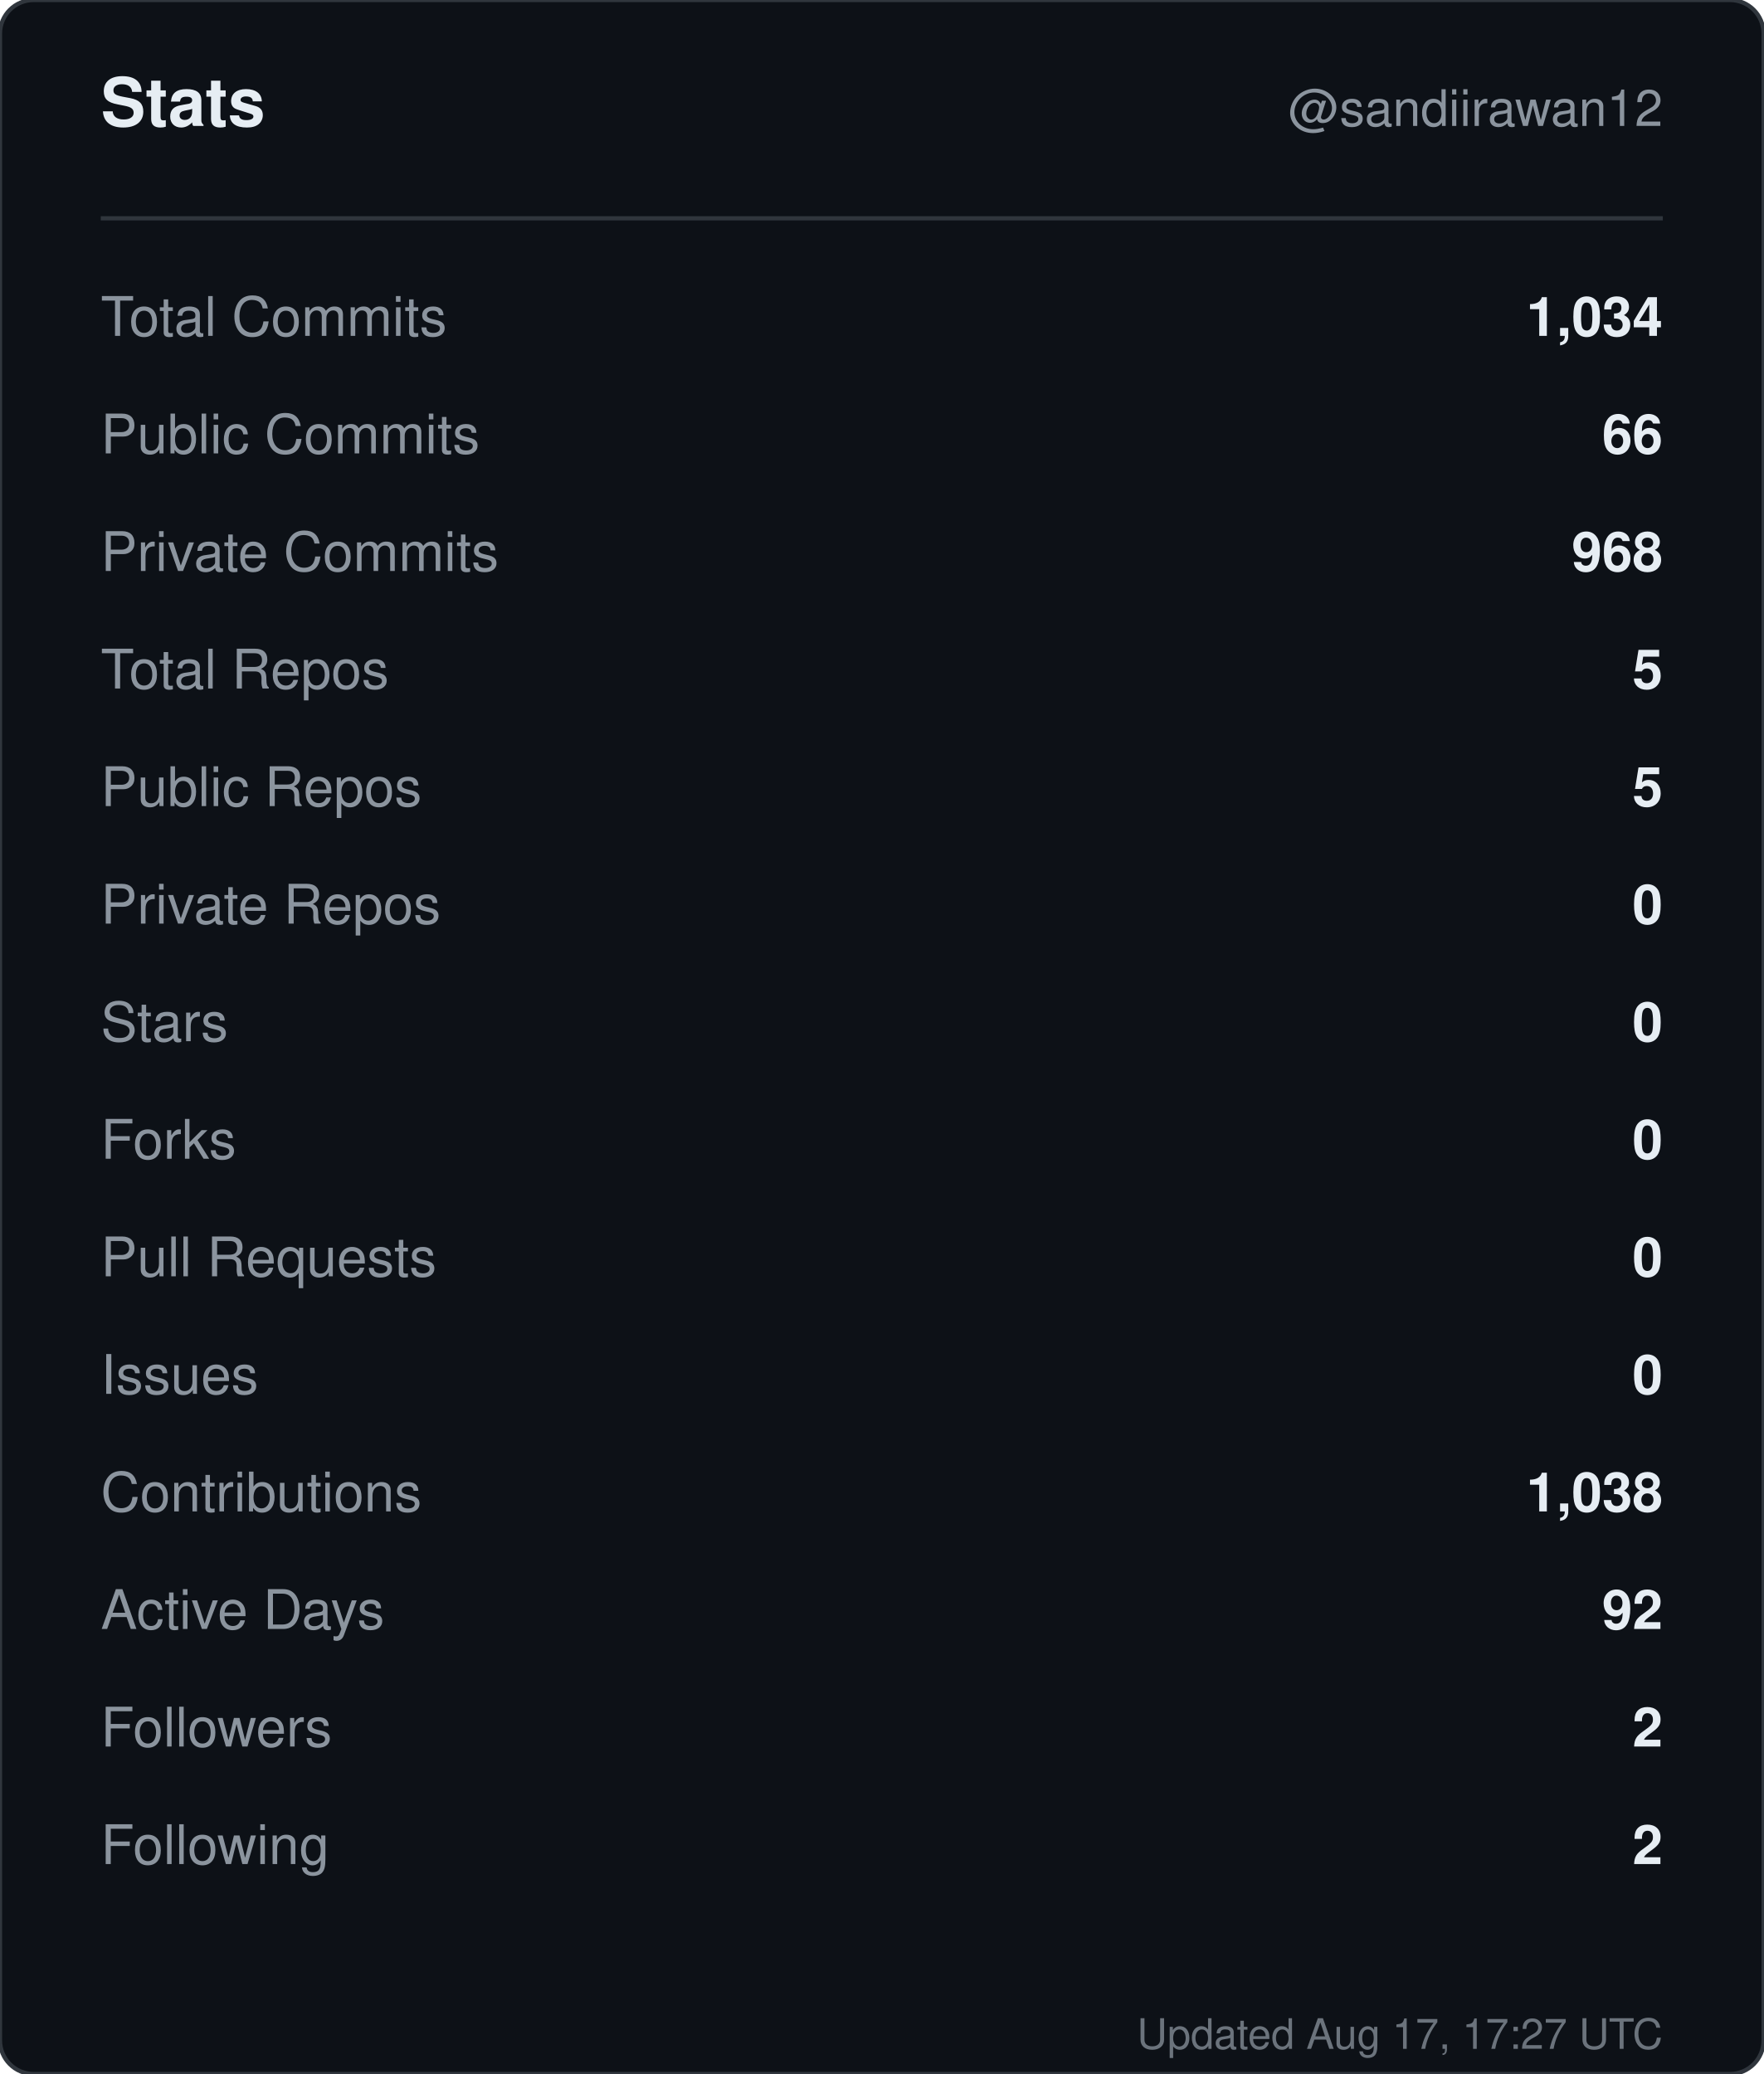
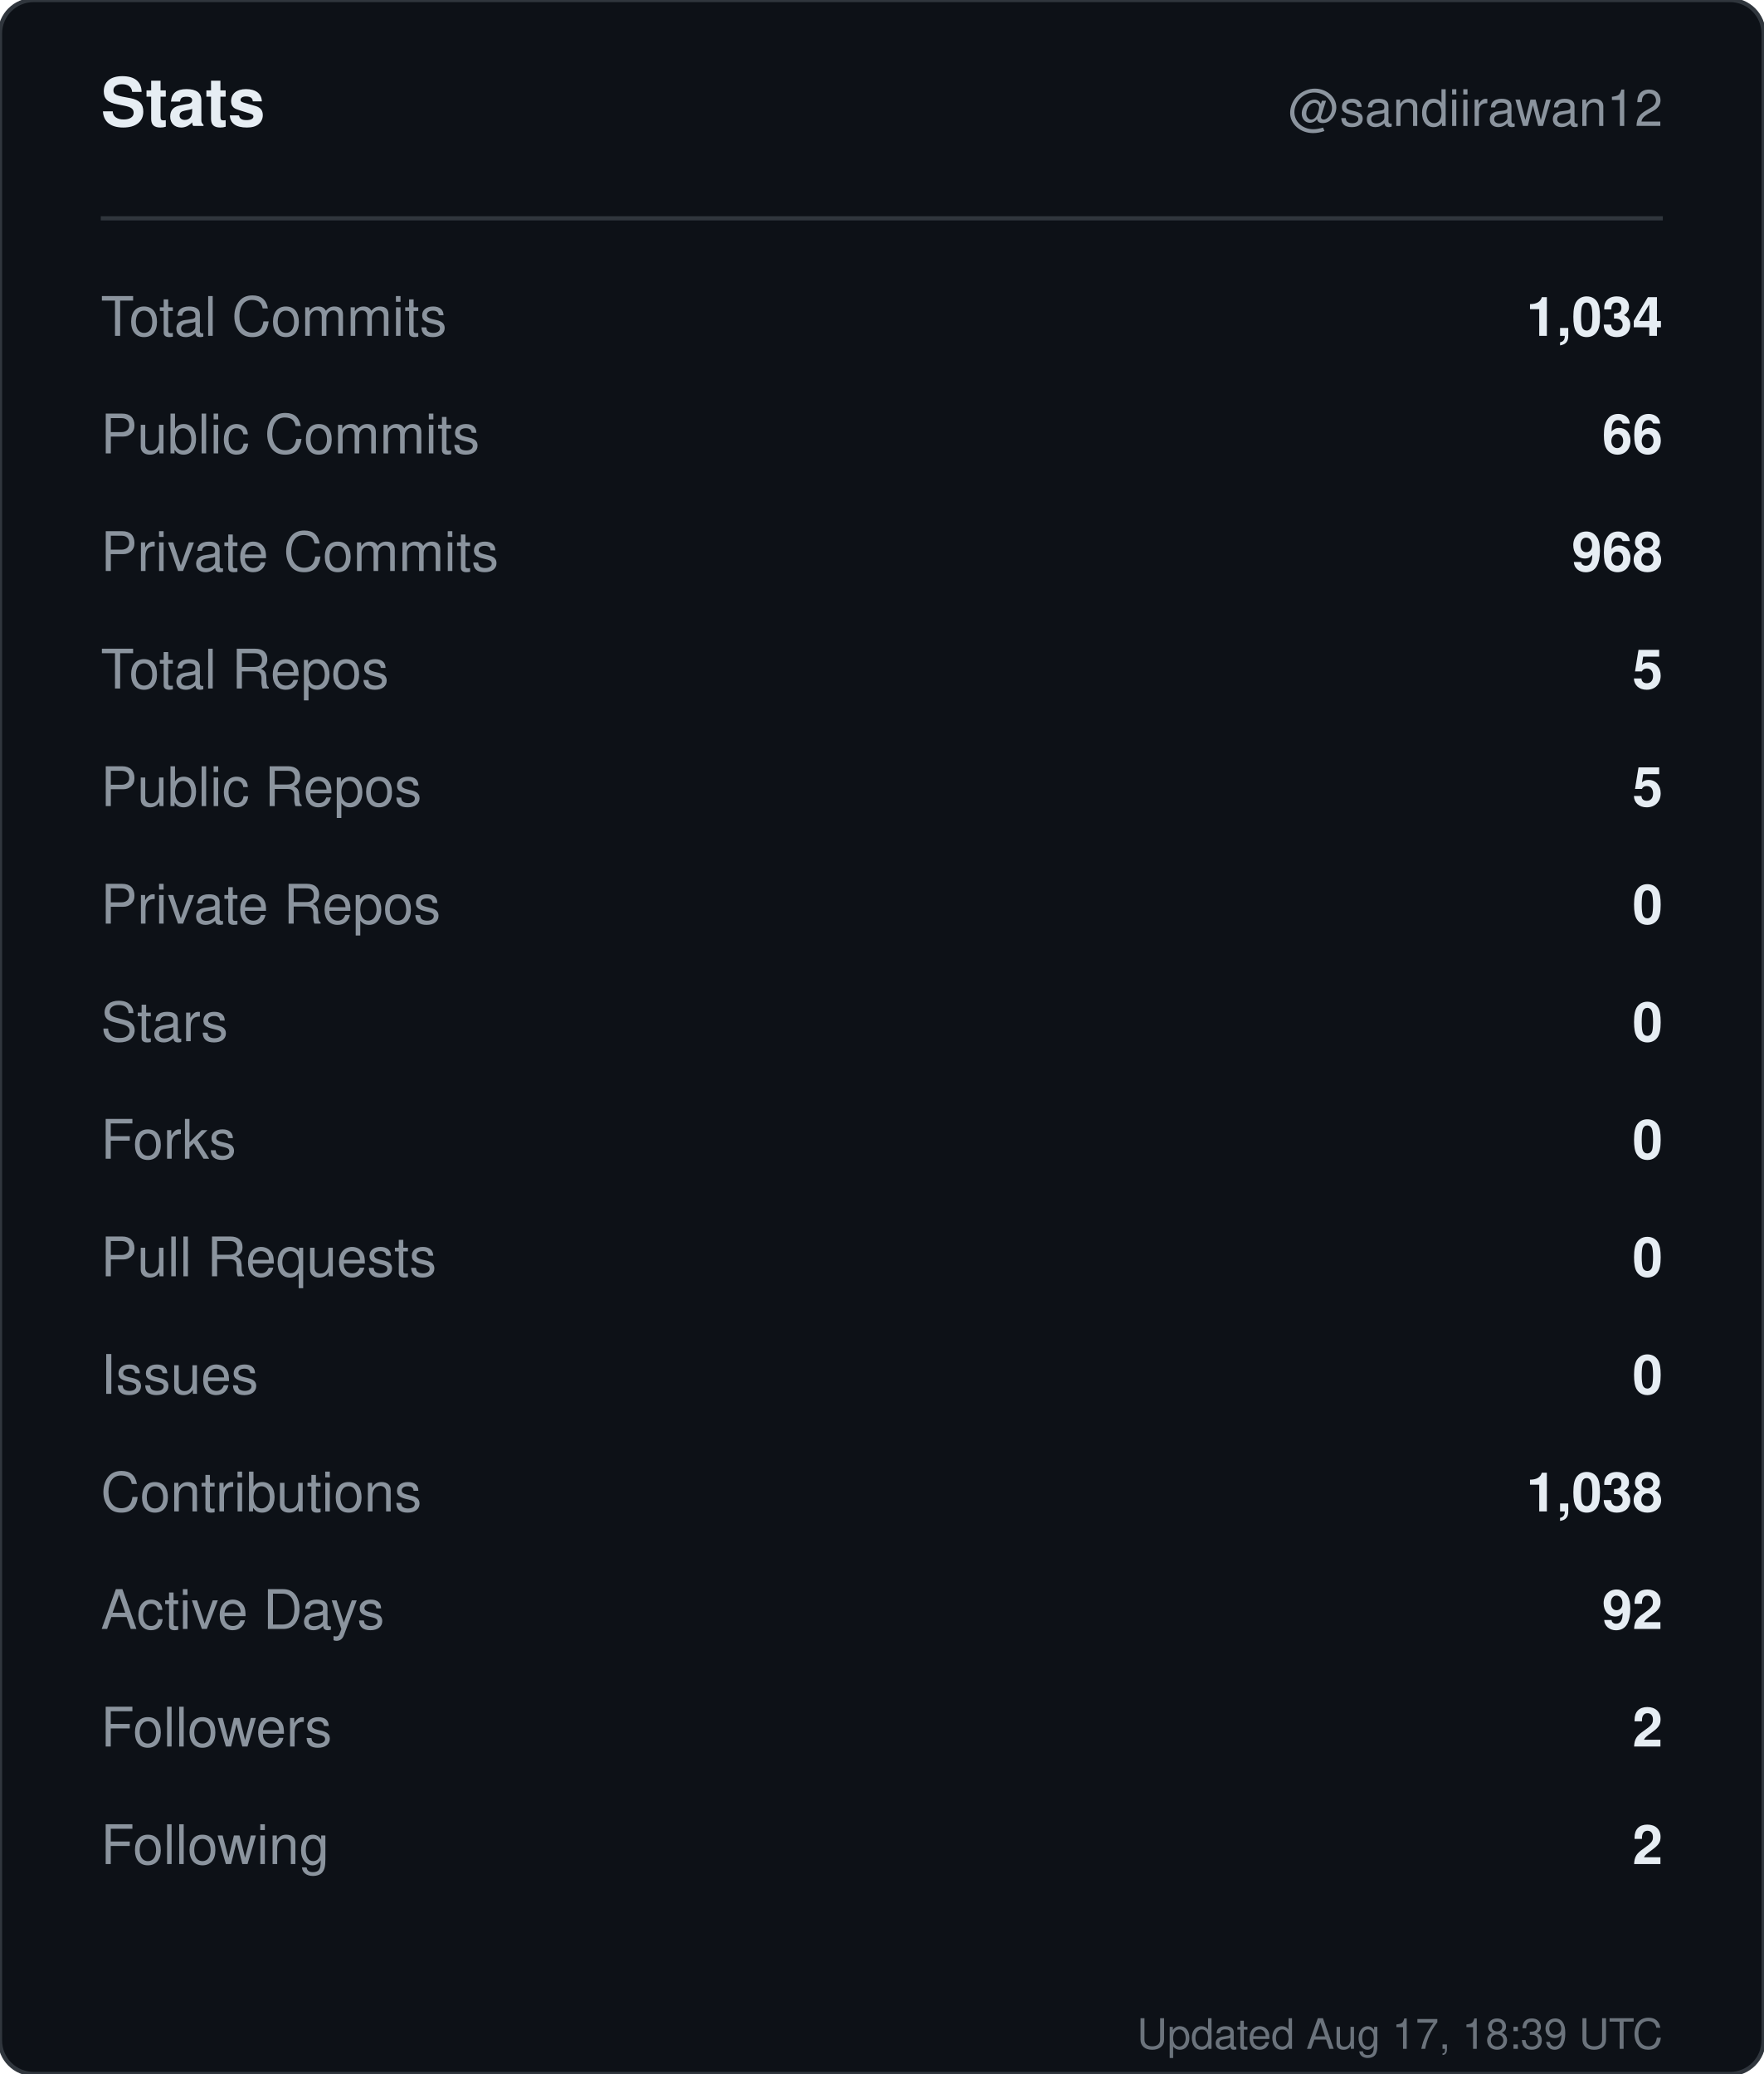
<svg xmlns="http://www.w3.org/2000/svg" width="420" height="494" viewBox="0 0 420 494" role="img" aria-label="Stats for sandiirawan12">
  <rect width="420" height="494" rx="8" fill="#0d1117" stroke="#30363d" />
  <g font-family="-apple-system, BlinkMacSystemFont, Segoe UI, Helvetica, Arial, sans-serif">
    <text x="24" y="30" fill="#e6edf3" font-size="16" font-weight="700">Stats</text>
    <text x="396" y="30" fill="#8b949e" font-size="12" text-anchor="end">@sandiirawan12</text>
    <line x1="24" y1="52" x2="396" y2="52" stroke="#30363d" />
    <text x="24" y="80" fill="#8b949e" font-size="13">Total Commits</text>
    <text x="396" y="80" fill="#e6edf3" font-size="13" font-weight="600" text-anchor="end">1,034</text>
    <text x="24" y="108" fill="#8b949e" font-size="13">Public Commits</text>
    <text x="396" y="108" fill="#e6edf3" font-size="13" font-weight="600" text-anchor="end">66</text>
    <text x="24" y="136" fill="#8b949e" font-size="13">Private Commits</text>
    <text x="396" y="136" fill="#e6edf3" font-size="13" font-weight="600" text-anchor="end">968</text>
    <text x="24" y="164" fill="#8b949e" font-size="13">Total Repos</text>
    <text x="396" y="164" fill="#e6edf3" font-size="13" font-weight="600" text-anchor="end">5</text>
    <text x="24" y="192" fill="#8b949e" font-size="13">Public Repos</text>
    <text x="396" y="192" fill="#e6edf3" font-size="13" font-weight="600" text-anchor="end">5</text>
    <text x="24" y="220" fill="#8b949e" font-size="13">Private Repos</text>
    <text x="396" y="220" fill="#e6edf3" font-size="13" font-weight="600" text-anchor="end">0</text>
    <text x="24" y="248" fill="#8b949e" font-size="13">Stars</text>
    <text x="396" y="248" fill="#e6edf3" font-size="13" font-weight="600" text-anchor="end">0</text>
    <text x="24" y="276" fill="#8b949e" font-size="13">Forks</text>
    <text x="396" y="276" fill="#e6edf3" font-size="13" font-weight="600" text-anchor="end">0</text>
    <text x="24" y="304" fill="#8b949e" font-size="13">Pull Requests</text>
    <text x="396" y="304" fill="#e6edf3" font-size="13" font-weight="600" text-anchor="end">0</text>
    <text x="24" y="332" fill="#8b949e" font-size="13">Issues</text>
    <text x="396" y="332" fill="#e6edf3" font-size="13" font-weight="600" text-anchor="end">0</text>
    <text x="24" y="360" fill="#8b949e" font-size="13">Contributions</text>
    <text x="396" y="360" fill="#e6edf3" font-size="13" font-weight="600" text-anchor="end">1,038</text>
    <text x="24" y="388" fill="#8b949e" font-size="13">Active Days</text>
    <text x="396" y="388" fill="#e6edf3" font-size="13" font-weight="600" text-anchor="end">92</text>
    <text x="24" y="416" fill="#8b949e" font-size="13">Followers</text>
    <text x="396" y="416" fill="#e6edf3" font-size="13" font-weight="600" text-anchor="end">2</text>
    <text x="24" y="444" fill="#8b949e" font-size="13">Following</text>
    <text x="396" y="444" fill="#e6edf3" font-size="13" font-weight="600" text-anchor="end">2</text>
-     <text x="396" y="488" fill="#8b949e" font-size="10" text-anchor="end" opacity="0.75">Updated Aug 17, 17:27 UTC</text>
+     <text x="396" y="488" fill="#8b949e" font-size="10" text-anchor="end" opacity="0.75">Updated Aug 17, 18:39 UTC</text>
  </g>
</svg>
